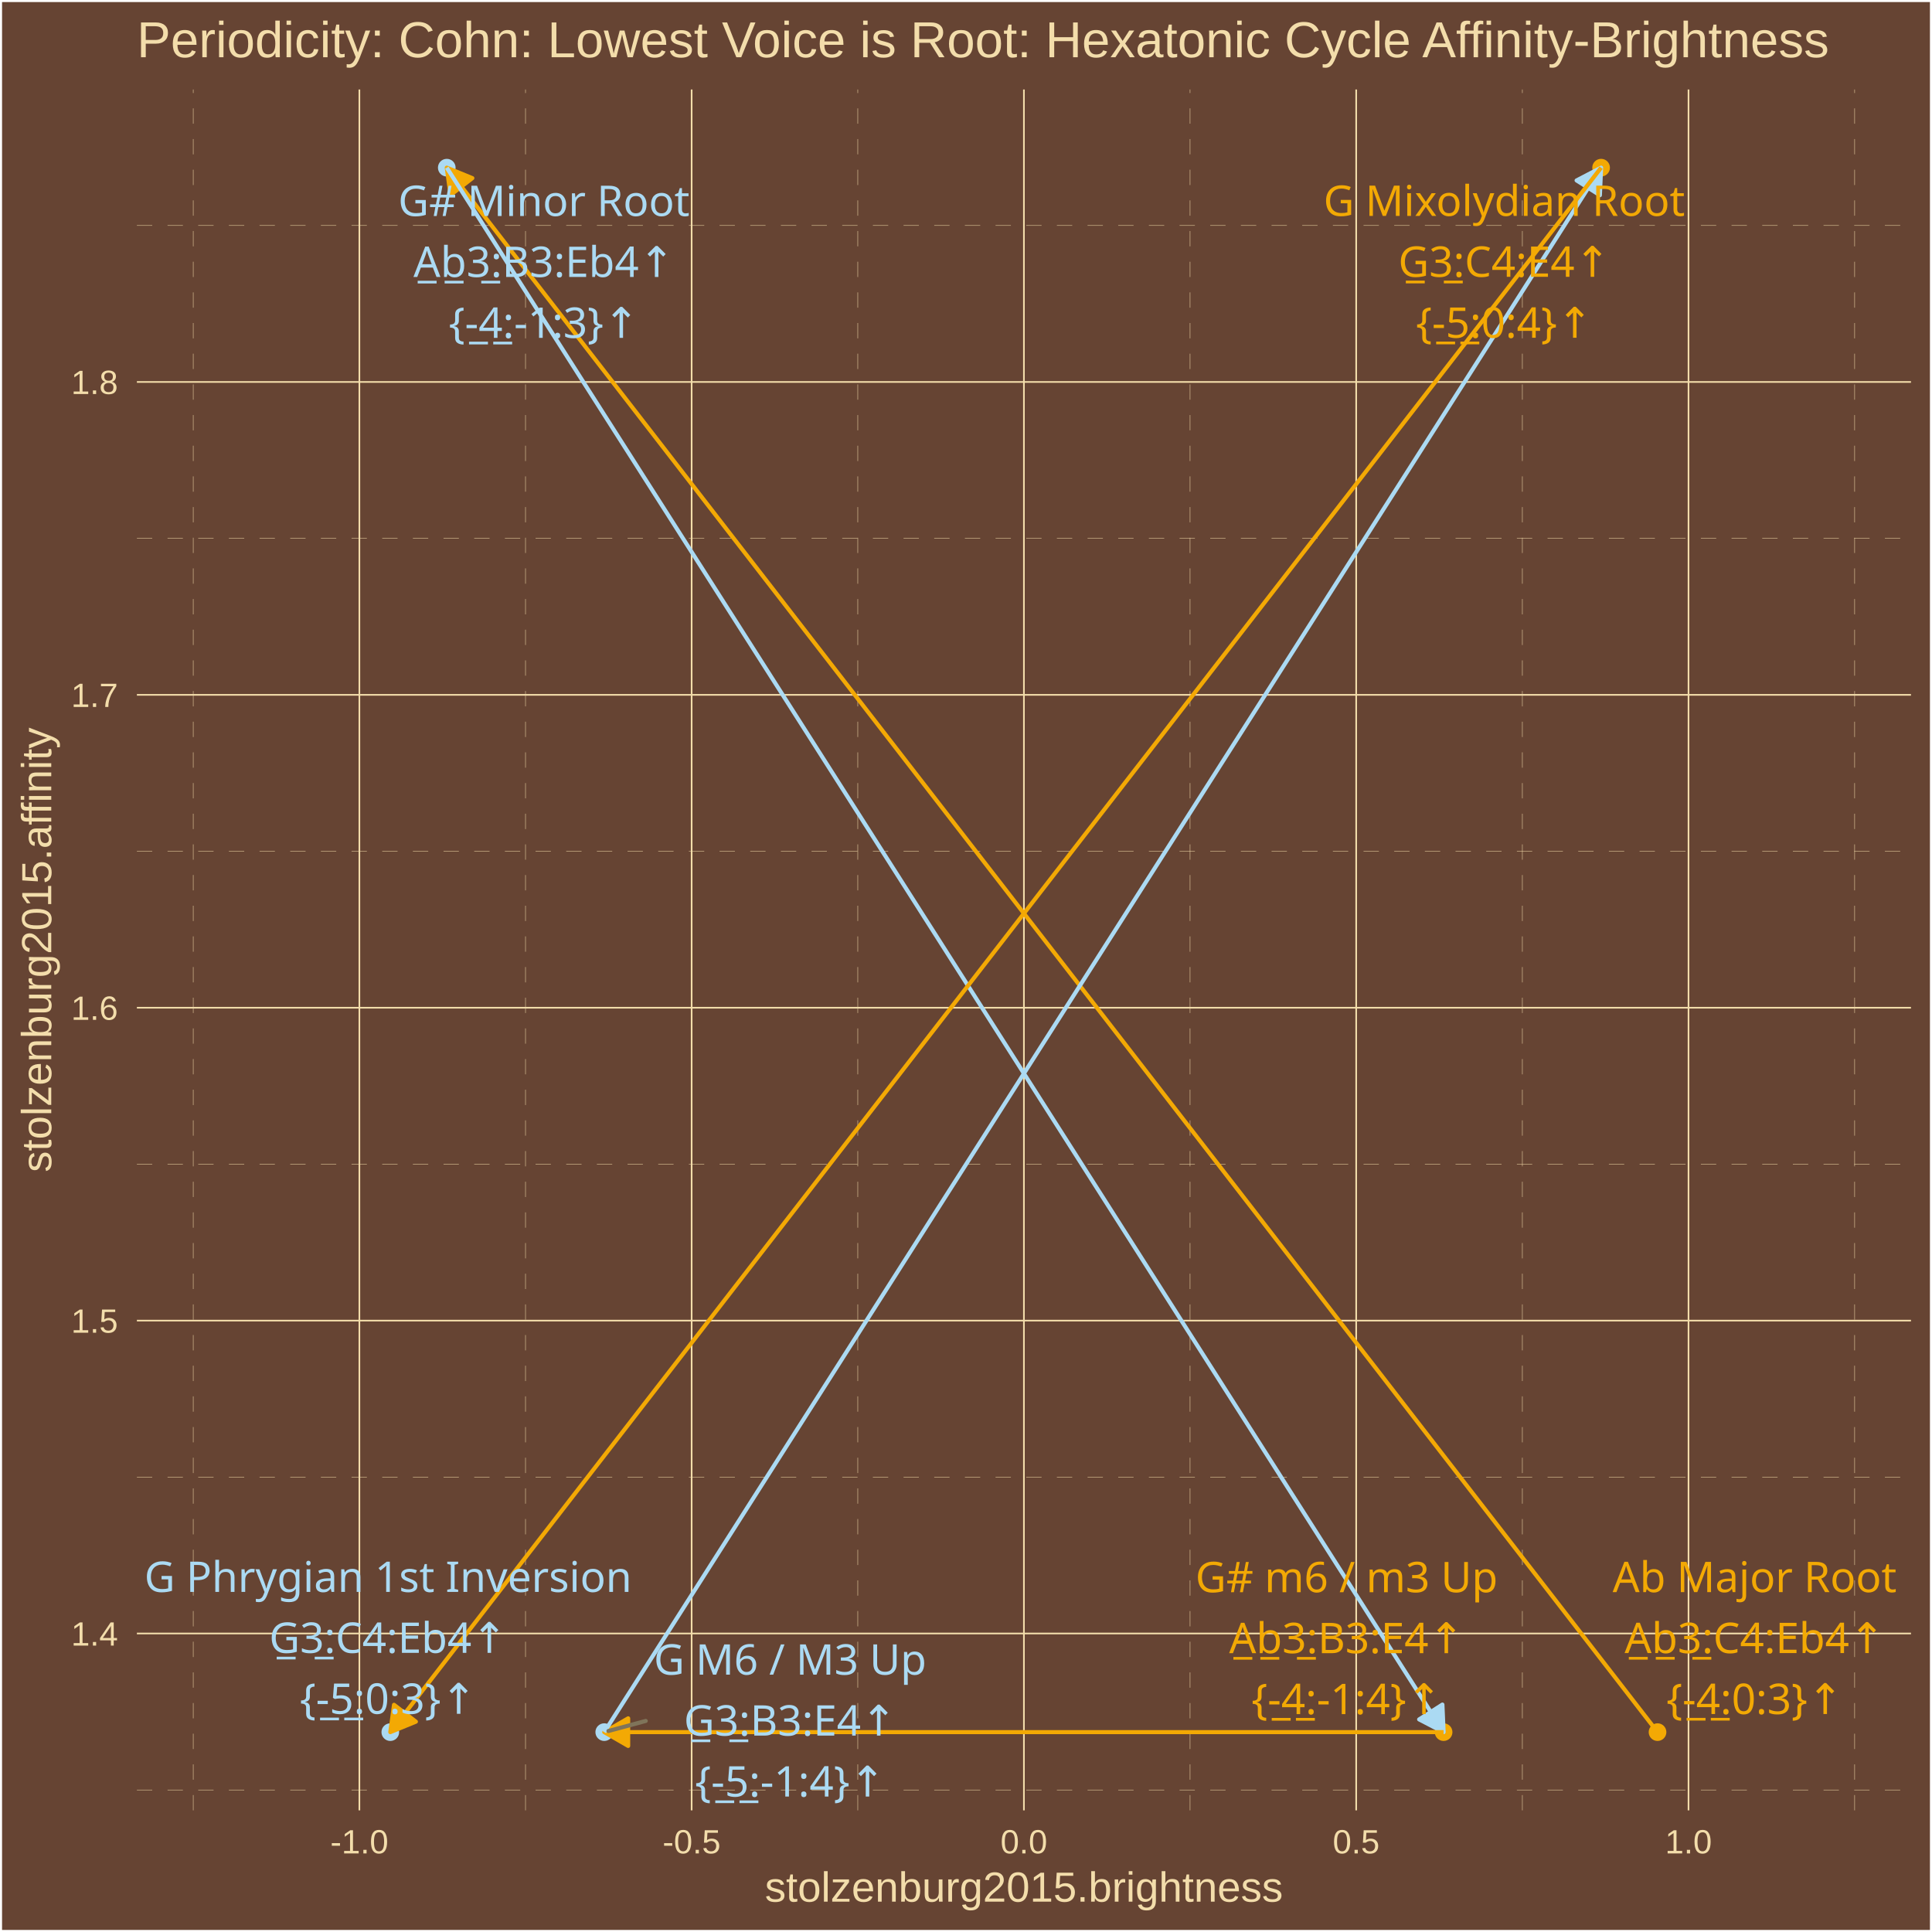
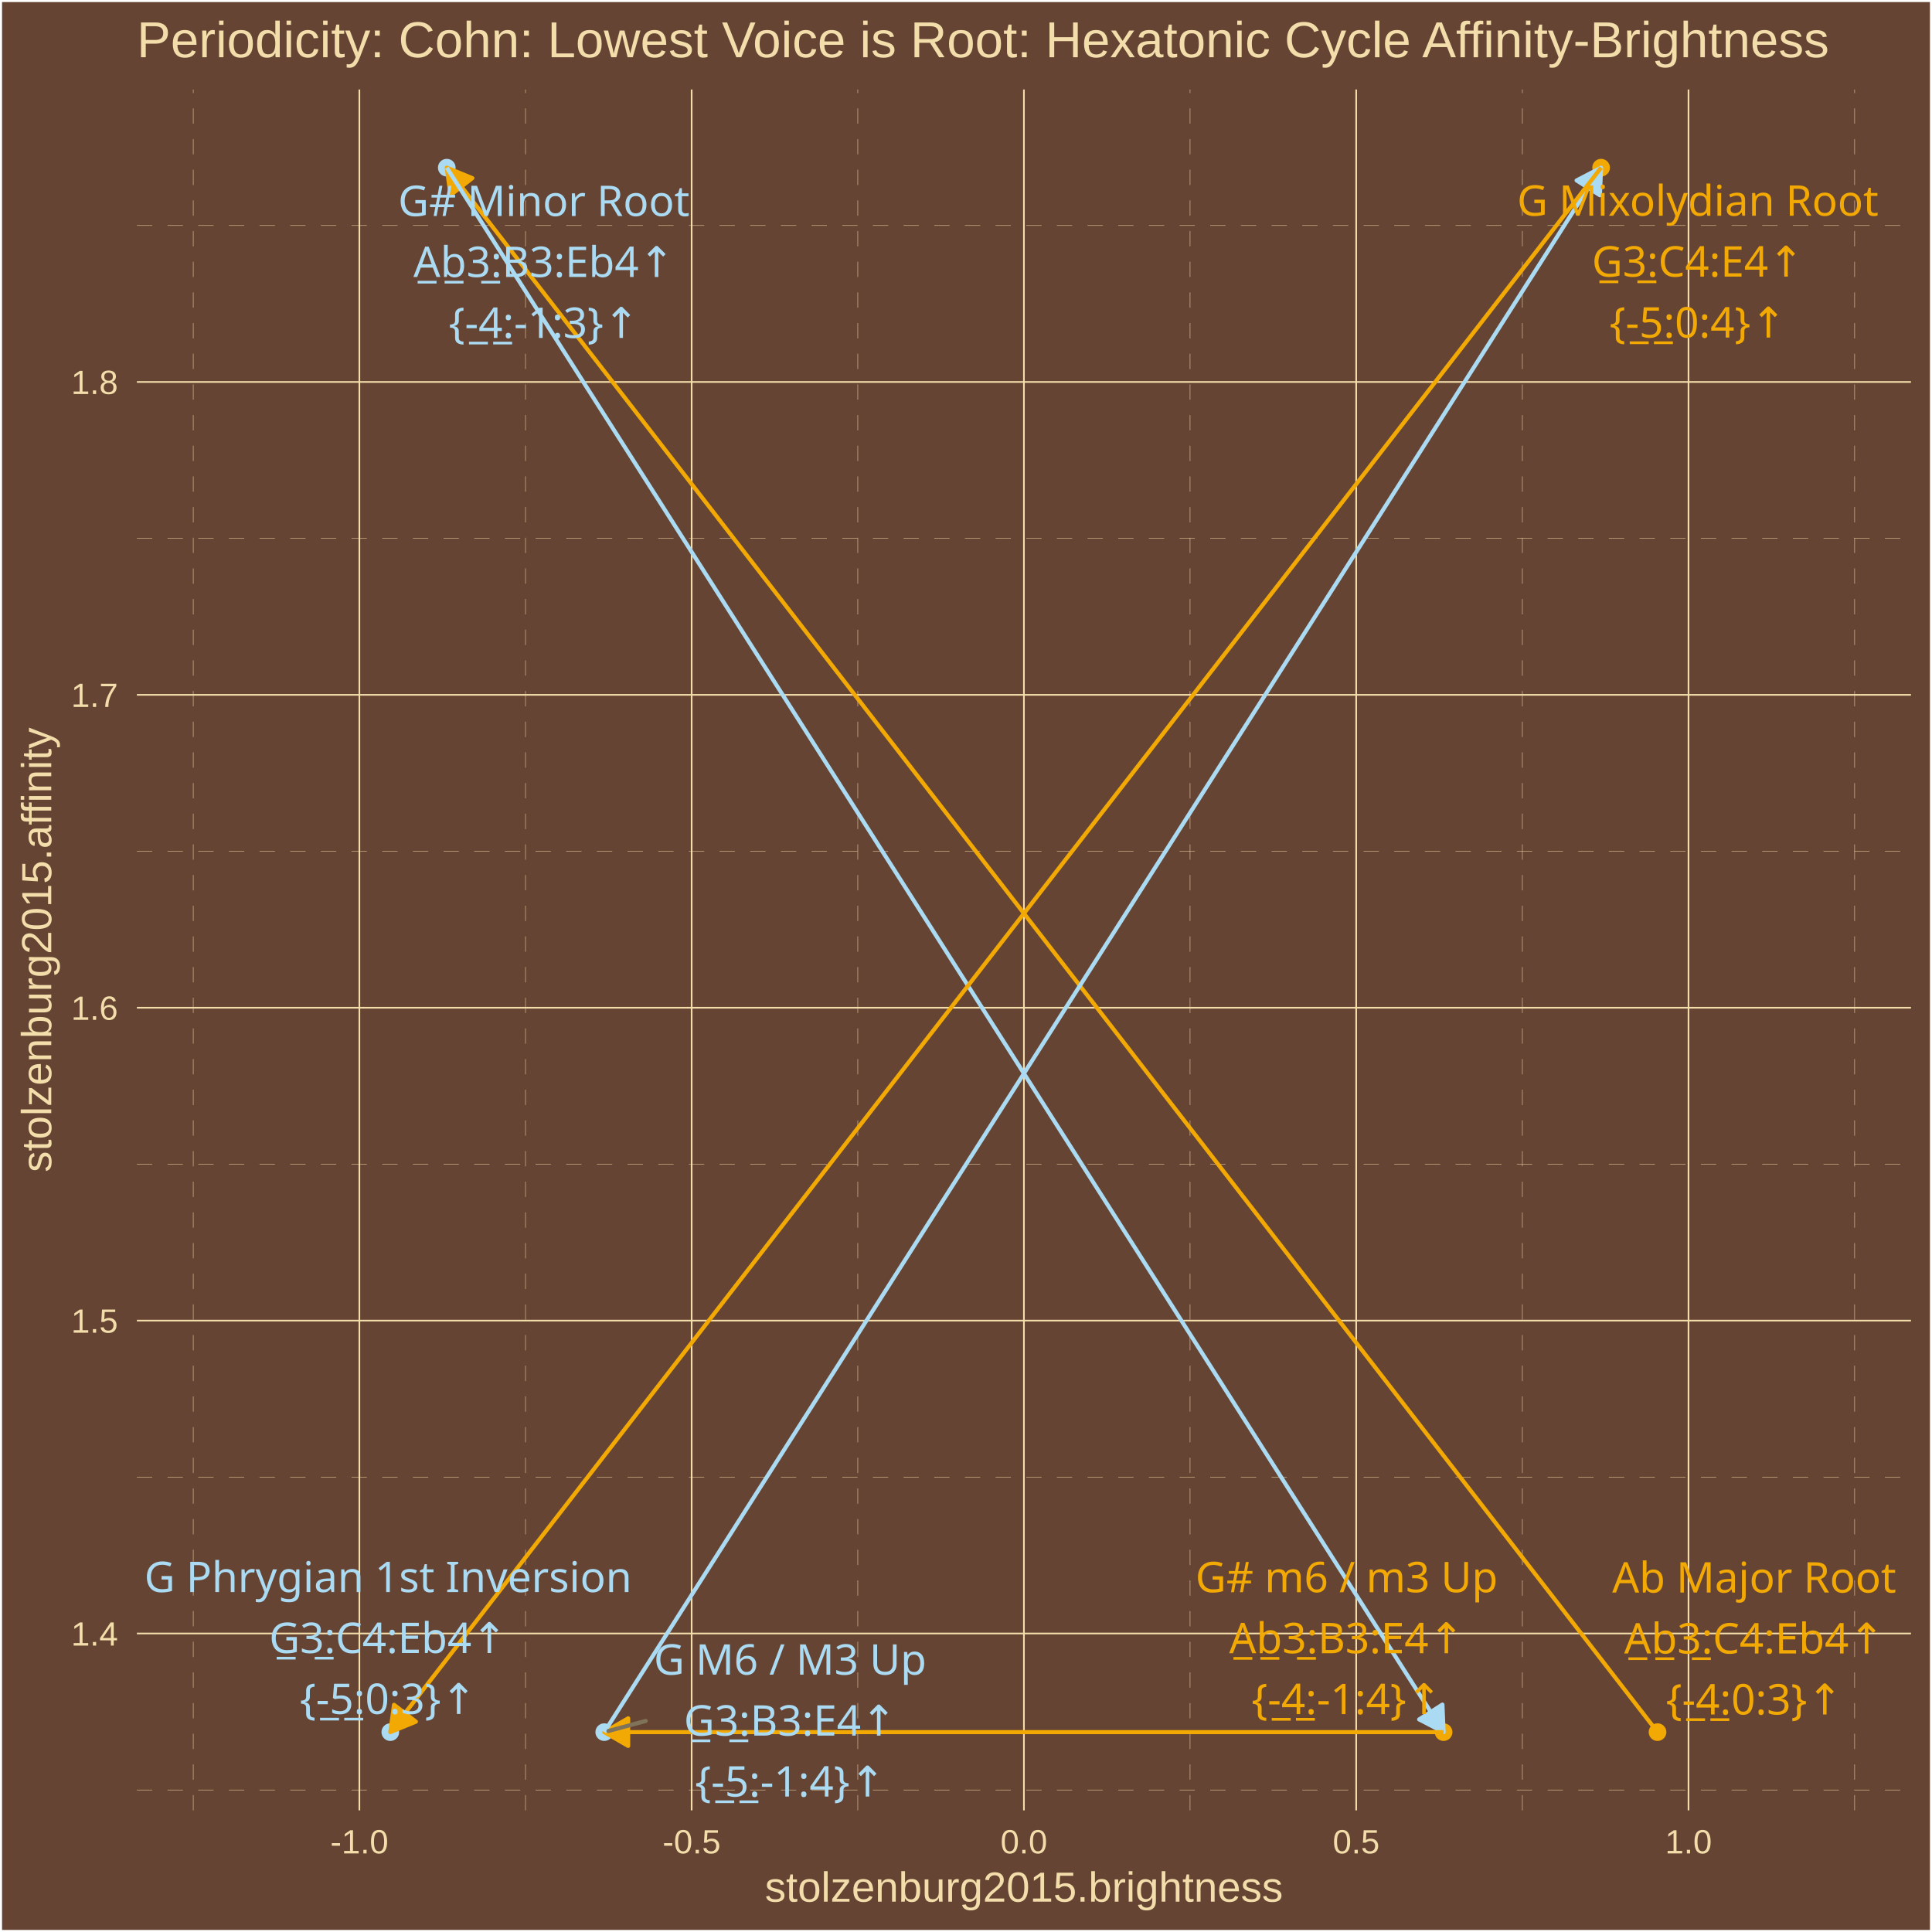
<svg xmlns="http://www.w3.org/2000/svg" class="svglite" width="504.00pt" height="504.00pt" viewBox="0 0 504.00 504.00">
  <defs>
    <style type="text/css">
    .svglite line, .svglite polyline, .svglite polygon, .svglite path, .svglite rect, .svglite circle {
      fill: none;
      stroke: #000000;
      stroke-linecap: round;
      stroke-linejoin: round;
      stroke-miterlimit: 10.00;
    }
    .svglite text {
      white-space: pre;
    }
  </style>
  </defs>
  <rect width="100%" height="100%" style="stroke: none; fill: #664433;" />
  <defs>
    <clipPath id="cpMC4wMHw1MDQuMDB8MC4wMHw1MDQuMDA=">
      <rect x="0.00" y="0.00" width="504.00" height="504.00" />
    </clipPath>
  </defs>
  <g clip-path="url(#cpMC4wMHw1MDQuMDB8MC4wMHw1MDQuMDA=)">
    <rect x="0.00" y="-0" width="504.00" height="504.00" style="stroke-width: 1.07; stroke: #FFFFFF; fill: #664433;" />
  </g>
  <defs>
    <clipPath id="cpMzUuNzF8NDk4LjUyfDIzLjM0fDQ3Mi4yNw==">
      <rect x="35.71" y="23.34" width="462.81" height="448.93" />
    </clipPath>
  </defs>
  <g clip-path="url(#cpMzUuNzF8NDk4LjUyfDIzLjM0fDQ3Mi4yNw==)">
    <rect x="35.71" y="23.34" width="462.81" height="448.93" style="stroke-width: 1.07; stroke: none; fill: #664433;" />
    <polyline points="35.71,466.95 498.52,466.95 " style="stroke-width: 0.11; stroke: #F3DDAB; stroke-dasharray: 4.00,4.00; stroke-linecap: butt;" />
    <polyline points="35.71,385.32 498.52,385.32 " style="stroke-width: 0.11; stroke: #F3DDAB; stroke-dasharray: 4.00,4.00; stroke-linecap: butt;" />
    <polyline points="35.71,303.70 498.52,303.70 " style="stroke-width: 0.11; stroke: #F3DDAB; stroke-dasharray: 4.00,4.00; stroke-linecap: butt;" />
    <polyline points="35.71,222.08 498.52,222.08 " style="stroke-width: 0.11; stroke: #F3DDAB; stroke-dasharray: 4.00,4.00; stroke-linecap: butt;" />
    <polyline points="35.71,140.45 498.52,140.45 " style="stroke-width: 0.11; stroke: #F3DDAB; stroke-dasharray: 4.00,4.00; stroke-linecap: butt;" />
    <polyline points="35.71,58.83 498.52,58.83 " style="stroke-width: 0.11; stroke: #F3DDAB; stroke-dasharray: 4.00,4.00; stroke-linecap: butt;" />
    <polyline points="50.41,472.27 50.41,23.34 " style="stroke-width: 0.11; stroke: #F3DDAB; stroke-dasharray: 4.00,4.00; stroke-linecap: butt;" />
    <polyline points="137.09,472.27 137.09,23.34 " style="stroke-width: 0.11; stroke: #F3DDAB; stroke-dasharray: 4.00,4.00; stroke-linecap: butt;" />
    <polyline points="223.77,472.27 223.77,23.34 " style="stroke-width: 0.11; stroke: #F3DDAB; stroke-dasharray: 4.00,4.00; stroke-linecap: butt;" />
    <polyline points="310.45,472.27 310.45,23.34 " style="stroke-width: 0.11; stroke: #F3DDAB; stroke-dasharray: 4.00,4.00; stroke-linecap: butt;" />
    <polyline points="397.14,472.27 397.14,23.34 " style="stroke-width: 0.11; stroke: #F3DDAB; stroke-dasharray: 4.00,4.00; stroke-linecap: butt;" />
    <polyline points="483.82,472.27 483.82,23.34 " style="stroke-width: 0.11; stroke: #F3DDAB; stroke-dasharray: 4.00,4.00; stroke-linecap: butt;" />
    <polyline points="35.71,426.13 498.52,426.13 " style="stroke-width: 0.43; stroke: #F3DDAB; stroke-linecap: butt;" />
    <polyline points="35.71,344.51 498.52,344.51 " style="stroke-width: 0.43; stroke: #F3DDAB; stroke-linecap: butt;" />
    <polyline points="35.71,262.89 498.52,262.89 " style="stroke-width: 0.43; stroke: #F3DDAB; stroke-linecap: butt;" />
    <polyline points="35.71,181.26 498.52,181.26 " style="stroke-width: 0.43; stroke: #F3DDAB; stroke-linecap: butt;" />
    <polyline points="35.71,99.64 498.52,99.64 " style="stroke-width: 0.43; stroke: #F3DDAB; stroke-linecap: butt;" />
    <polyline points="93.75,472.27 93.75,23.34 " style="stroke-width: 0.43; stroke: #F3DDAB; stroke-linecap: butt;" />
    <polyline points="180.43,472.27 180.43,23.34 " style="stroke-width: 0.43; stroke: #F3DDAB; stroke-linecap: butt;" />
    <polyline points="267.11,472.27 267.11,23.34 " style="stroke-width: 0.43; stroke: #F3DDAB; stroke-linecap: butt;" />
    <polyline points="353.79,472.27 353.79,23.34 " style="stroke-width: 0.43; stroke: #F3DDAB; stroke-linecap: butt;" />
    <polyline points="440.48,472.27 440.48,23.34 " style="stroke-width: 0.43; stroke: #F3DDAB; stroke-linecap: butt;" />
    <circle cx="432.40" cy="451.86" r="1.95" style="stroke-width: 0.71; stroke: #F3A904; fill: #F3A904;" />
    <circle cx="116.55" cy="43.74" r="1.95" style="stroke-width: 0.71; stroke: #ABDAF3; fill: #ABDAF3;" />
    <circle cx="376.59" cy="451.86" r="1.95" style="stroke-width: 0.71; stroke: #F3A904; fill: #F3A904;" />
    <circle cx="157.63" cy="451.86" r="1.95" style="stroke-width: 0.71; stroke: #ABDAF3; fill: #ABDAF3;" />
    <circle cx="417.68" cy="43.74" r="1.95" style="stroke-width: 0.71; stroke: #F3A904; fill: #F3A904;" />
    <circle cx="101.82" cy="451.86" r="1.95" style="stroke-width: 0.71; stroke: #ABDAF3; fill: #ABDAF3;" />
    <line x1="432.40" y1="451.86" x2="116.55" y2="43.74" style="stroke-width: 1.07; stroke: #F3A904; stroke-linecap: butt;" />
    <polygon points="123.22,46.47 116.55,43.74 117.52,50.88 " style="stroke-width: 1.07; stroke: #F3A904; stroke-linecap: butt; fill: #F3A904;" />
    <line x1="116.55" y1="43.74" x2="376.59" y2="451.86" style="stroke-width: 1.07; stroke: #ABDAF3; stroke-linecap: butt;" />
    <polygon points="370.21,448.54 376.59,451.86 376.28,444.67 " style="stroke-width: 1.07; stroke: #ABDAF3; stroke-linecap: butt; fill: #ABDAF3;" />
    <line x1="376.59" y1="451.86" x2="157.63" y2="451.86" style="stroke-width: 1.07; stroke: #F3A904; stroke-linecap: butt;" />
    <polygon points="163.87,448.26 157.63,451.86 163.87,455.46 " style="stroke-width: 1.07; stroke: #F3A904; stroke-linecap: butt; fill: #F3A904;" />
    <line x1="157.63" y1="451.86" x2="417.68" y2="43.74" style="stroke-width: 1.07; stroke: #ABDAF3; stroke-linecap: butt;" />
    <polygon points="417.36,50.93 417.68,43.74 411.29,47.07 " style="stroke-width: 1.07; stroke: #ABDAF3; stroke-linecap: butt; fill: #ABDAF3;" />
    <line x1="417.68" y1="43.74" x2="101.82" y2="451.86" style="stroke-width: 1.07; stroke: #F3A904; stroke-linecap: butt;" />
    <polygon points="102.79,444.73 101.82,451.86 108.49,449.13 " style="stroke-width: 1.07; stroke: #F3A904; stroke-linecap: butt; fill: #F3A904;" />
    <line x1="168.45" y1="448.94" x2="158.73" y2="451.56" style="stroke-width: 1.07; stroke: #7F745A;" />
-     <text x="457.73" y="415.34" text-anchor="middle" style="font-size: 11.04px;fill: #F3A904; font-family: &quot;Arial Unicode MS&quot;;" textLength="70.50px" lengthAdjust="spacingAndGlyphs">Ab Major Root</text>
-     <text x="457.73" y="431.24" text-anchor="middle" style="font-size: 11.04px;fill: #F3A904; font-family: &quot;Arial Unicode MS&quot;;" textLength="67.35px" lengthAdjust="spacingAndGlyphs">A̲b̲3̲:C4:Eb4↑</text>
-     <text x="457.73" y="447.14" text-anchor="middle" style="font-size: 11.04px;fill: #F3A904; font-family: &quot;Arial Unicode MS&quot;;" textLength="43.44px" lengthAdjust="spacingAndGlyphs">{-̲4̲:0:3}↑</text>
-     <text x="141.88" y="56.35" text-anchor="middle" style="font-size: 11.04px;fill: #ABDAF3; font-family: &quot;Arial Unicode MS&quot;;" textLength="71.73px" lengthAdjust="spacingAndGlyphs">G# Minor Root</text>
-     <text x="141.88" y="72.25" text-anchor="middle" style="font-size: 11.04px;fill: #ABDAF3; font-family: &quot;Arial Unicode MS&quot;;" textLength="66.74px" lengthAdjust="spacingAndGlyphs">A̲b̲3̲:B3:Eb4↑</text>
-     <text x="141.88" y="88.14" text-anchor="middle" style="font-size: 11.04px;fill: #ABDAF3; font-family: &quot;Arial Unicode MS&quot;;" textLength="47.12px" lengthAdjust="spacingAndGlyphs">{-̲4̲:-1:3}↑</text>
-     <text x="351.28" y="415.37" text-anchor="middle" style="font-size: 11.04px;fill: #F3A904; font-family: &quot;Arial Unicode MS&quot;;" textLength="74.79px" lengthAdjust="spacingAndGlyphs">G# m6 / m3 Up</text>
-     <text x="351.28" y="431.26" text-anchor="middle" style="font-size: 11.04px;fill: #F3A904; font-family: &quot;Arial Unicode MS&quot;;" textLength="60.61px" lengthAdjust="spacingAndGlyphs">A̲b̲3̲:B3:E4↑</text>
-     <text x="351.28" y="447.16" text-anchor="middle" style="font-size: 11.04px;fill: #F3A904; font-family: &quot;Arial Unicode MS&quot;;" textLength="47.12px" lengthAdjust="spacingAndGlyphs">{-̲4̲:-1:4}↑</text>
+     <text x="457.62" y="415.45" text-anchor="middle" style="font-size: 11.04px;fill: #F3A904; font-family: &quot;Arial Unicode MS&quot;;" textLength="70.50px" lengthAdjust="spacingAndGlyphs">Ab Major Root</text>
+     <text x="457.62" y="431.35" text-anchor="middle" style="font-size: 11.04px;fill: #F3A904; font-family: &quot;Arial Unicode MS&quot;;" textLength="67.35px" lengthAdjust="spacingAndGlyphs">A̲b̲3̲:C4:Eb4↑</text>
+     <text x="457.62" y="447.25" text-anchor="middle" style="font-size: 11.04px;fill: #F3A904; font-family: &quot;Arial Unicode MS&quot;;" textLength="43.44px" lengthAdjust="spacingAndGlyphs">{-̲4̲:0:3}↑</text>
+     <text x="141.87" y="56.36" text-anchor="middle" style="font-size: 11.04px;fill: #ABDAF3; font-family: &quot;Arial Unicode MS&quot;;" textLength="71.73px" lengthAdjust="spacingAndGlyphs">G# Minor Root</text>
+     <text x="141.87" y="72.26" text-anchor="middle" style="font-size: 11.04px;fill: #ABDAF3; font-family: &quot;Arial Unicode MS&quot;;" textLength="66.74px" lengthAdjust="spacingAndGlyphs">A̲b̲3̲:B3:Eb4↑</text>
+     <text x="141.87" y="88.15" text-anchor="middle" style="font-size: 11.04px;fill: #ABDAF3; font-family: &quot;Arial Unicode MS&quot;;" textLength="47.12px" lengthAdjust="spacingAndGlyphs">{-̲4̲:-1:3}↑</text>
+     <text x="351.29" y="415.37" text-anchor="middle" style="font-size: 11.04px;fill: #F3A904; font-family: &quot;Arial Unicode MS&quot;;" textLength="74.79px" lengthAdjust="spacingAndGlyphs">G# m6 / m3 Up</text>
+     <text x="351.29" y="431.27" text-anchor="middle" style="font-size: 11.04px;fill: #F3A904; font-family: &quot;Arial Unicode MS&quot;;" textLength="60.61px" lengthAdjust="spacingAndGlyphs">A̲b̲3̲:B3:E4↑</text>
+     <text x="351.29" y="447.16" text-anchor="middle" style="font-size: 11.04px;fill: #F3A904; font-family: &quot;Arial Unicode MS&quot;;" textLength="47.12px" lengthAdjust="spacingAndGlyphs">{-̲4̲:-1:4}↑</text>
    <text x="206.12" y="436.87" text-anchor="middle" style="font-size: 11.04px;fill: #ABDAF3; font-family: &quot;Arial Unicode MS&quot;;" textLength="71.73px" lengthAdjust="spacingAndGlyphs">G  M6 / M3 Up</text>
    <text x="206.12" y="452.77" text-anchor="middle" style="font-size: 11.04px;fill: #ABDAF3; font-family: &quot;Arial Unicode MS&quot;;" textLength="55.70px" lengthAdjust="spacingAndGlyphs">G̲3̲:B3:E4↑</text>
    <text x="206.12" y="468.67" text-anchor="middle" style="font-size: 11.04px;fill: #ABDAF3; font-family: &quot;Arial Unicode MS&quot;;" textLength="47.12px" lengthAdjust="spacingAndGlyphs">{-̲5̲:-1:4}↑</text>
-     <text x="392.40" y="56.32" text-anchor="middle" style="font-size: 11.04px;fill: #F3A904; font-family: &quot;Arial Unicode MS&quot;;" textLength="93.18px" lengthAdjust="spacingAndGlyphs">G  Mixolydian Root</text>
-     <text x="392.40" y="72.21" text-anchor="middle" style="font-size: 11.04px;fill: #F3A904; font-family: &quot;Arial Unicode MS&quot;;" textLength="56.30px" lengthAdjust="spacingAndGlyphs">G̲3̲:C4:E4↑</text>
-     <text x="392.40" y="88.11" text-anchor="middle" style="font-size: 11.04px;fill: #F3A904; font-family: &quot;Arial Unicode MS&quot;;" textLength="43.44px" lengthAdjust="spacingAndGlyphs">{-̲5̲:0:4}↑</text>
-     <text x="101.24" y="415.29" text-anchor="middle" style="font-size: 11.04px;fill: #ABDAF3; font-family: &quot;Arial Unicode MS&quot;;" textLength="123.85px" lengthAdjust="spacingAndGlyphs">G  Phrygian 1st Inversion</text>
-     <text x="101.24" y="431.19" text-anchor="middle" style="font-size: 11.04px;fill: #ABDAF3; font-family: &quot;Arial Unicode MS&quot;;" textLength="62.44px" lengthAdjust="spacingAndGlyphs">G̲3̲:C4:Eb4↑</text>
-     <text x="101.24" y="447.08" text-anchor="middle" style="font-size: 11.04px;fill: #ABDAF3; font-family: &quot;Arial Unicode MS&quot;;" textLength="43.44px" lengthAdjust="spacingAndGlyphs">{-̲5̲:0:3}↑</text>
+     <text x="442.90" y="56.27" text-anchor="middle" style="font-size: 11.04px;fill: #F3A904; font-family: &quot;Arial Unicode MS&quot;;" textLength="93.18px" lengthAdjust="spacingAndGlyphs">G  Mixolydian Root</text>
+     <text x="442.90" y="72.16" text-anchor="middle" style="font-size: 11.04px;fill: #F3A904; font-family: &quot;Arial Unicode MS&quot;;" textLength="56.30px" lengthAdjust="spacingAndGlyphs">G̲3̲:C4:E4↑</text>
+     <text x="442.90" y="88.06" text-anchor="middle" style="font-size: 11.04px;fill: #F3A904; font-family: &quot;Arial Unicode MS&quot;;" textLength="43.44px" lengthAdjust="spacingAndGlyphs">{-̲5̲:0:4}↑</text>
+     <text x="101.24" y="415.32" text-anchor="middle" style="font-size: 11.04px;fill: #ABDAF3; font-family: &quot;Arial Unicode MS&quot;;" textLength="123.85px" lengthAdjust="spacingAndGlyphs">G  Phrygian 1st Inversion</text>
+     <text x="101.24" y="431.22" text-anchor="middle" style="font-size: 11.04px;fill: #ABDAF3; font-family: &quot;Arial Unicode MS&quot;;" textLength="62.44px" lengthAdjust="spacingAndGlyphs">G̲3̲:C4:Eb4↑</text>
+     <text x="101.24" y="447.12" text-anchor="middle" style="font-size: 11.04px;fill: #ABDAF3; font-family: &quot;Arial Unicode MS&quot;;" textLength="43.44px" lengthAdjust="spacingAndGlyphs">{-̲5̲:0:3}↑</text>
  </g>
  <g clip-path="url(#cpMC4wMHw1MDQuMDB8MC4wMHw1MDQuMDA=)">
    <text x="30.78" y="429.29" text-anchor="end" style="font-size: 8.80px;fill: #F3DDAB; font-family: &quot;Arial&quot;;" textLength="12.23px" lengthAdjust="spacingAndGlyphs">1.4</text>
    <text x="30.78" y="347.66" text-anchor="end" style="font-size: 8.80px;fill: #F3DDAB; font-family: &quot;Arial&quot;;" textLength="12.23px" lengthAdjust="spacingAndGlyphs">1.5</text>
    <text x="30.78" y="266.04" text-anchor="end" style="font-size: 8.80px;fill: #F3DDAB; font-family: &quot;Arial&quot;;" textLength="12.23px" lengthAdjust="spacingAndGlyphs">1.6</text>
    <text x="30.78" y="184.42" text-anchor="end" style="font-size: 8.80px;fill: #F3DDAB; font-family: &quot;Arial&quot;;" textLength="12.23px" lengthAdjust="spacingAndGlyphs">1.7</text>
    <text x="30.78" y="102.79" text-anchor="end" style="font-size: 8.80px;fill: #F3DDAB; font-family: &quot;Arial&quot;;" textLength="12.23px" lengthAdjust="spacingAndGlyphs">1.8</text>
    <text x="93.75" y="483.50" text-anchor="middle" style="font-size: 8.80px;fill: #F3DDAB; font-family: &quot;Arial&quot;;" textLength="15.16px" lengthAdjust="spacingAndGlyphs">-1.0</text>
    <text x="180.43" y="483.50" text-anchor="middle" style="font-size: 8.80px;fill: #F3DDAB; font-family: &quot;Arial&quot;;" textLength="15.16px" lengthAdjust="spacingAndGlyphs">-0.5</text>
    <text x="267.11" y="483.50" text-anchor="middle" style="font-size: 8.80px;fill: #F3DDAB; font-family: &quot;Arial&quot;;" textLength="12.23px" lengthAdjust="spacingAndGlyphs">0.0</text>
    <text x="353.79" y="483.50" text-anchor="middle" style="font-size: 8.80px;fill: #F3DDAB; font-family: &quot;Arial&quot;;" textLength="12.23px" lengthAdjust="spacingAndGlyphs">0.5</text>
    <text x="440.48" y="483.50" text-anchor="middle" style="font-size: 8.80px;fill: #F3DDAB; font-family: &quot;Arial&quot;;" textLength="12.23px" lengthAdjust="spacingAndGlyphs">1.0</text>
    <text x="267.11" y="496.09" text-anchor="middle" style="font-size: 11.00px;fill: #F3DDAB; font-family: &quot;Arial&quot;;" textLength="135.17px" lengthAdjust="spacingAndGlyphs">stolzenburg2015.brightness</text>
    <text transform="translate(13.37,247.80) rotate(-90)" text-anchor="middle" style="font-size: 11.00px;fill: #F3DDAB; font-family: &quot;Arial&quot;;" textLength="116.19px" lengthAdjust="spacingAndGlyphs">stolzenburg2015.affinity</text>
    <text x="35.71" y="14.94" style="font-size: 13.20px;fill: #F3DDAB; font-family: &quot;Arial&quot;;" textLength="442.82px" lengthAdjust="spacingAndGlyphs">Periodicity: Cohn: Lowest Voice is Root: Hexatonic Cycle Affinity-Brightness</text>
  </g>
</svg>
